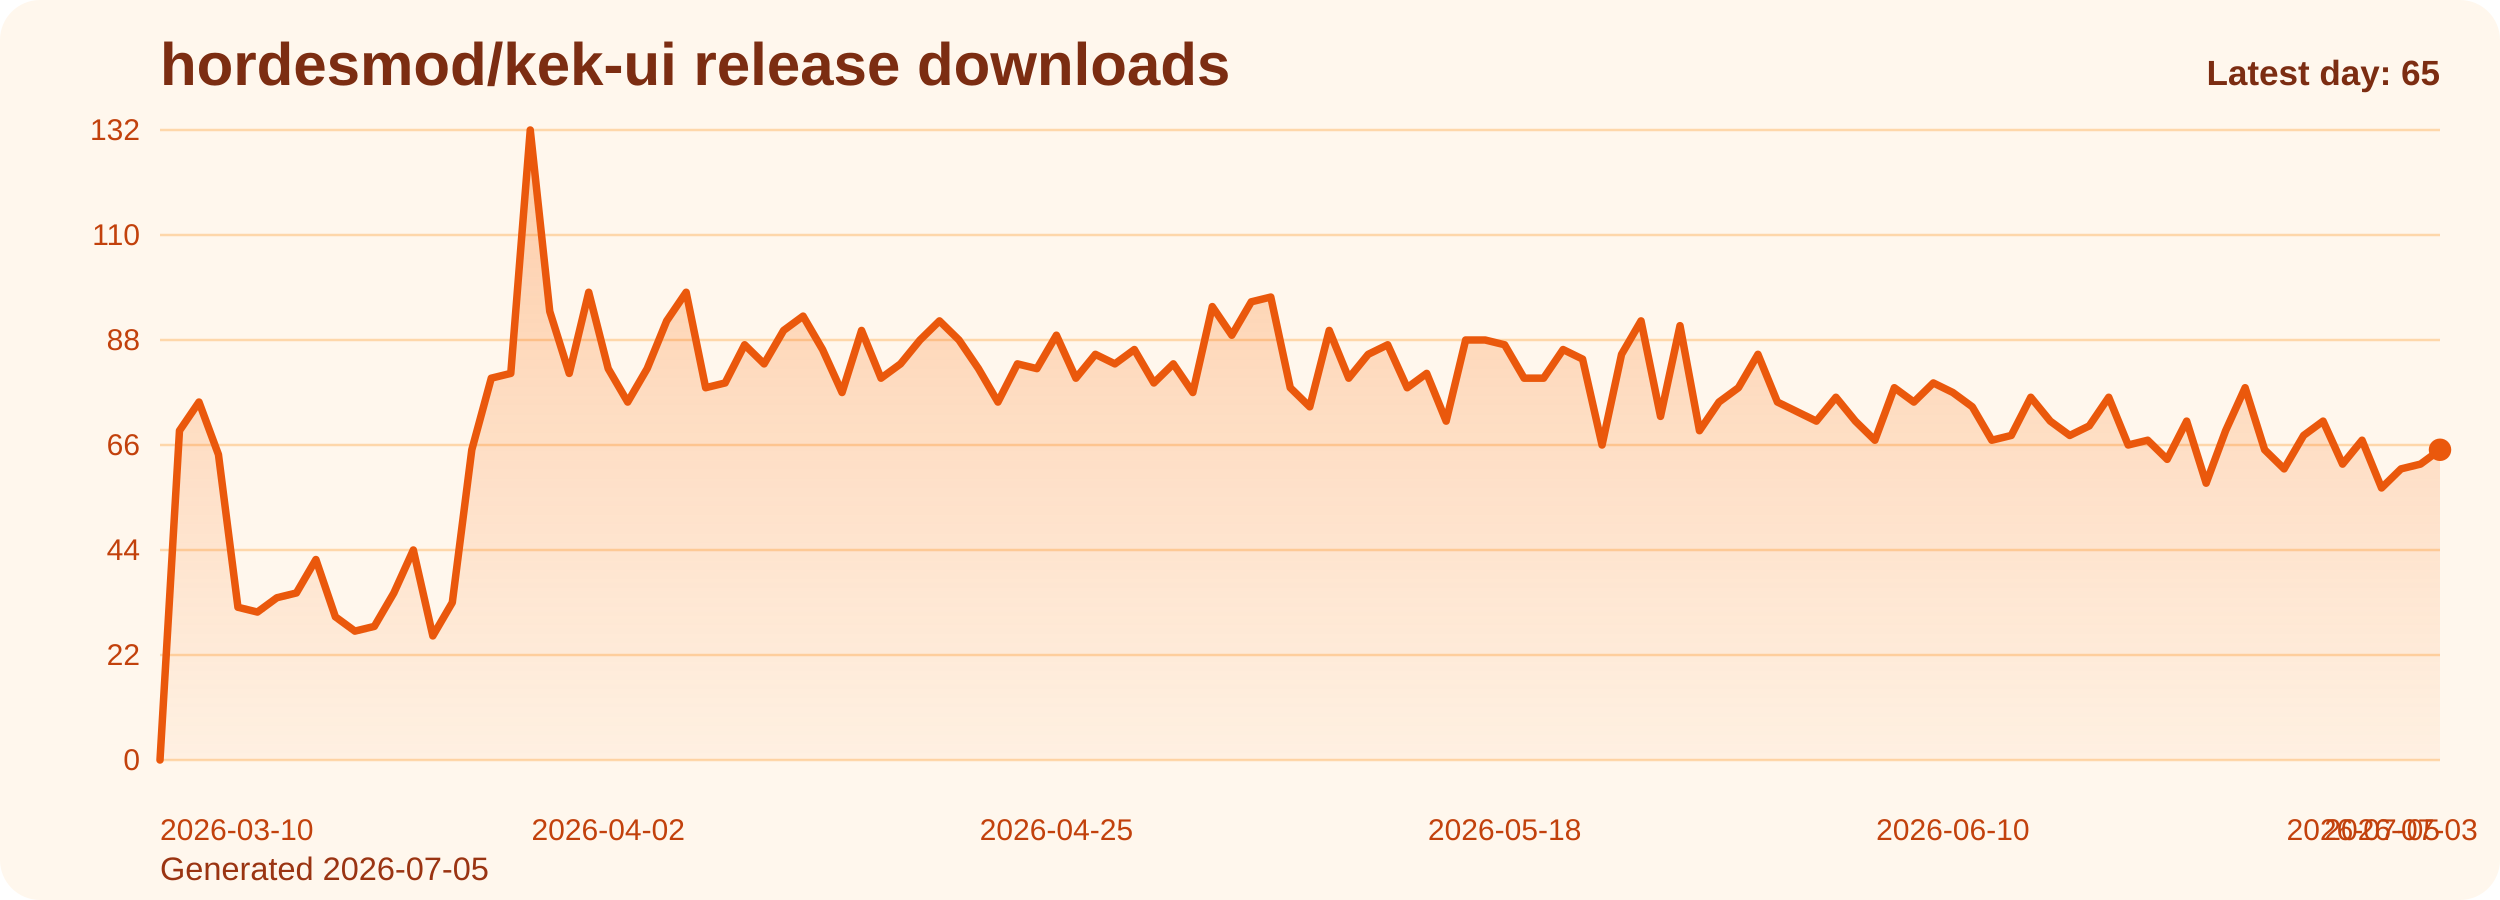
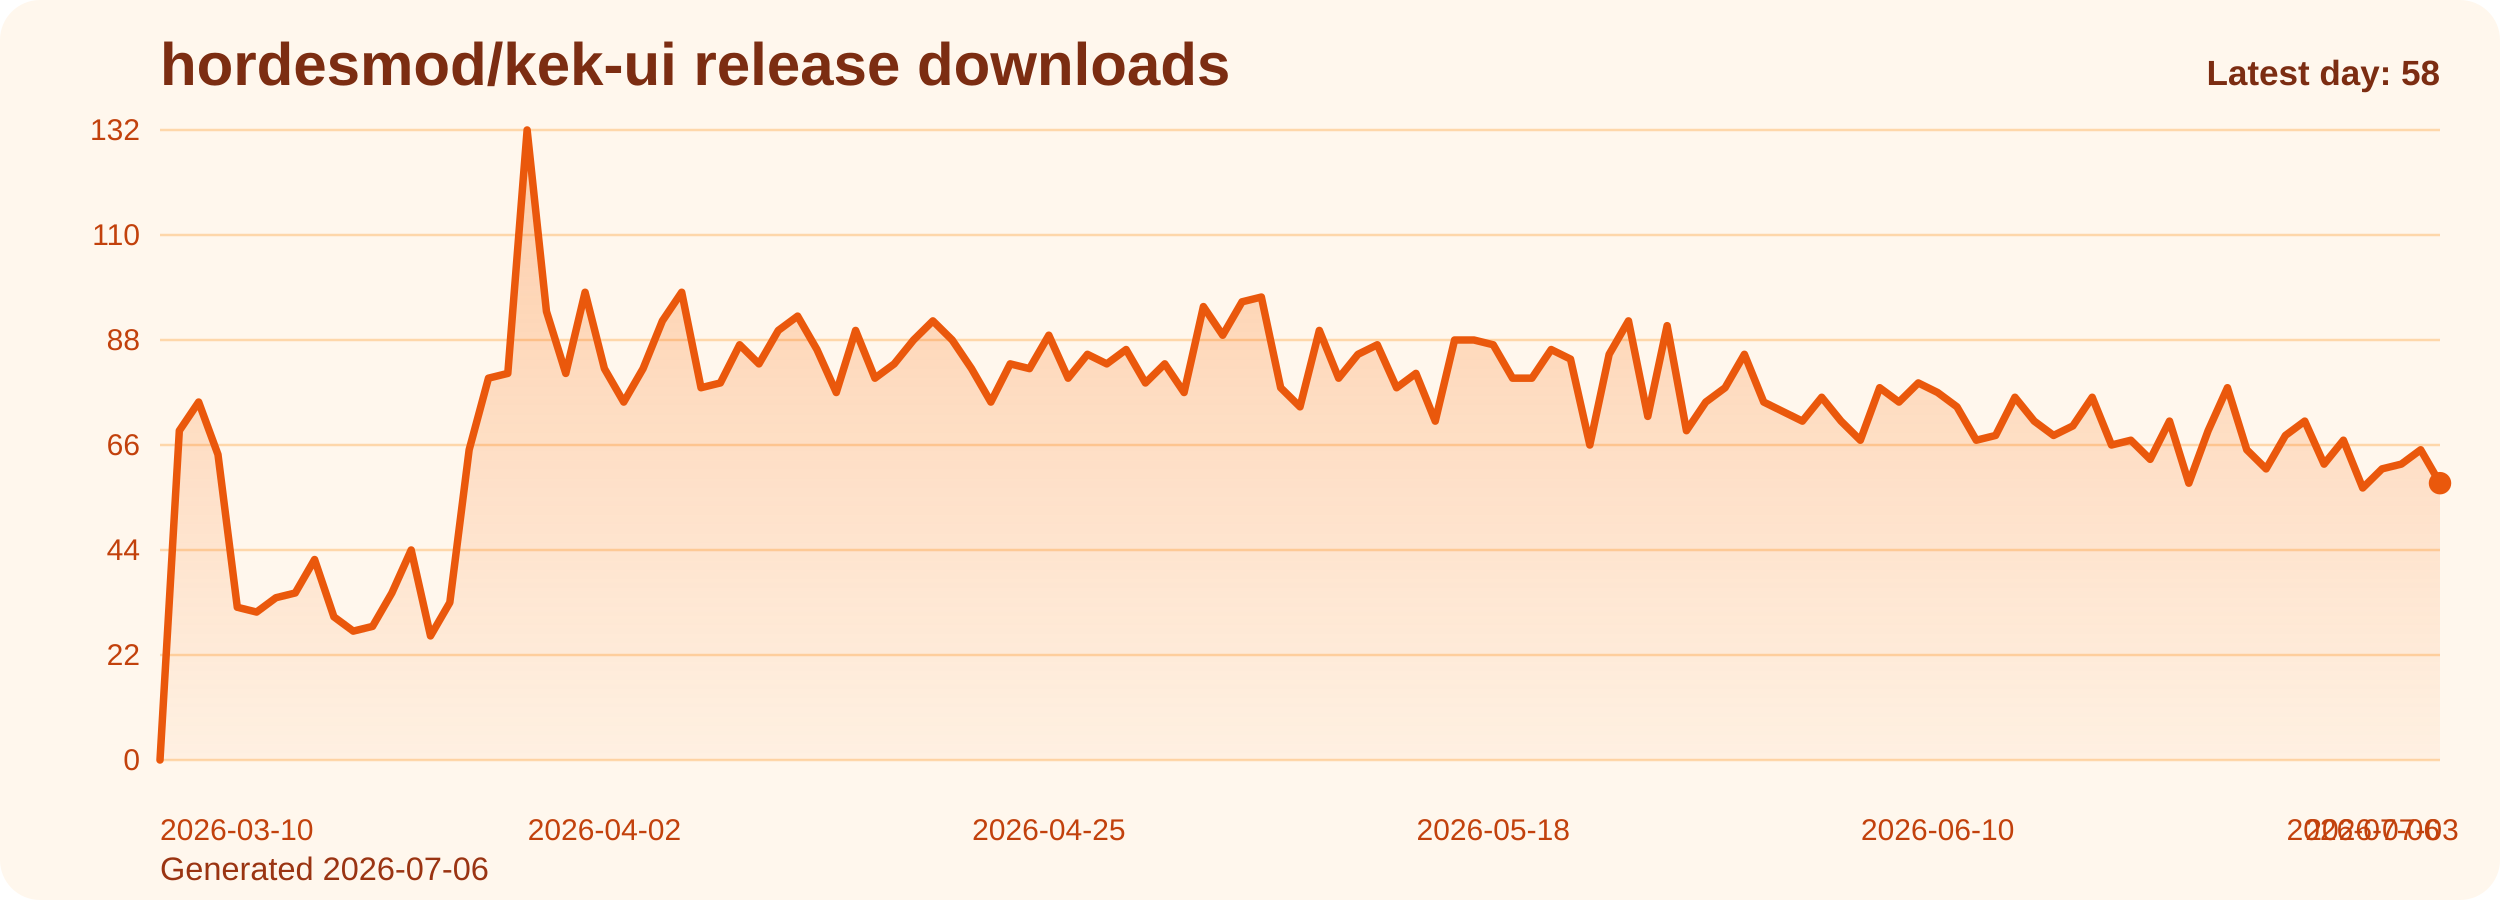
<svg xmlns="http://www.w3.org/2000/svg" viewBox="0 0 1000 360" role="img" aria-label="hordesmod/kek-ui release downloads chart">
  <defs>
    <linearGradient id="fill-daily-orange" x1="0" y1="0" x2="0" y2="1">
      <stop offset="0%" stop-color="#f97316" stop-opacity="0.32" />
      <stop offset="100%" stop-color="#f97316" stop-opacity="0.05" />
    </linearGradient>
    <style>
      .bg { fill: #fff7ed; }
      .title { font: 700 24px Arial, sans-serif; fill: #7c2d12; }
      .sub { font: 400 13px Arial, sans-serif; fill: #9a3412; }
      .grid { stroke: #fed7aa; stroke-width: 1; }
      .axis { font: 400 12px Arial, sans-serif; fill: #c2410c; }
      .line { fill: none; stroke: #ea580c; stroke-width: 3; stroke-linecap: round; stroke-linejoin: round; }
      .dot { fill: #ea580c; }
      .value { font: 600 11px Arial, sans-serif; fill: #9a3412; }
      .latest { font: 700 14px Arial, sans-serif; fill: #7c2d12; }
    </style>
  </defs>
  <rect class="bg" x="0" y="0" width="1000" height="360" rx="16" />
  <text class="title" x="64" y="34">hordesmod/kek-ui release downloads</text>
-   <text class="sub" x="64" y="352">Generated 2026-07-05</text>
+   <text class="sub" x="64" y="352">Generated 2026-07-06</text>
  <line x1="64" y1="52.00" x2="976" y2="52.00" class="grid" />
  <text x="56" y="56.00" text-anchor="end" class="axis">132</text>
  <line x1="64" y1="94.00" x2="976" y2="94.00" class="grid" />
  <text x="56" y="98.00" text-anchor="end" class="axis">110</text>
  <line x1="64" y1="136.00" x2="976" y2="136.00" class="grid" />
  <text x="56" y="140.00" text-anchor="end" class="axis">88</text>
  <line x1="64" y1="178.00" x2="976" y2="178.00" class="grid" />
  <text x="56" y="182.00" text-anchor="end" class="axis">66</text>
  <line x1="64" y1="220.00" x2="976" y2="220.00" class="grid" />
  <text x="56" y="224.00" text-anchor="end" class="axis">44</text>
  <line x1="64" y1="262.00" x2="976" y2="262.00" class="grid" />
  <text x="56" y="266.00" text-anchor="end" class="axis">22</text>
  <line x1="64" y1="304.00" x2="976" y2="304.00" class="grid" />
  <text x="56" y="308.00" text-anchor="end" class="axis">0</text>
-   <path d="M 64.00 304 L 64.00 304.00 L 71.79 172.27 L 79.59 160.82 L 87.38 181.82 L 95.18 242.91 L 102.97 244.82 L 110.77 239.09 L 118.56 237.18 L 126.36 223.82 L 134.15 246.73 L 141.95 252.45 L 149.74 250.55 L 157.54 237.18 L 165.33 220.00 L 173.13 254.36 L 180.92 241.00 L 188.72 179.91 L 196.51 151.27 L 204.31 149.36 L 212.10 52.00 L 219.90 124.55 L 227.69 149.36 L 235.49 116.91 L 243.28 147.45 L 251.08 160.82 L 258.87 147.45 L 266.67 128.36 L 274.46 116.91 L 282.26 155.09 L 290.05 153.18 L 297.85 137.91 L 305.64 145.55 L 313.44 132.18 L 321.23 126.45 L 329.03 139.82 L 336.82 157.00 L 344.62 132.18 L 352.41 151.27 L 360.21 145.55 L 368.00 136.00 L 375.79 128.36 L 383.59 136.00 L 391.38 147.45 L 399.18 160.82 L 406.97 145.55 L 414.77 147.45 L 422.56 134.09 L 430.36 151.27 L 438.15 141.73 L 445.95 145.55 L 453.74 139.82 L 461.54 153.18 L 469.33 145.55 L 477.13 157.00 L 484.92 122.64 L 492.72 134.09 L 500.51 120.73 L 508.31 118.82 L 516.10 155.09 L 523.90 162.73 L 531.69 132.18 L 539.49 151.27 L 547.28 141.73 L 555.08 137.91 L 562.87 155.09 L 570.67 149.36 L 578.46 168.45 L 586.26 136.00 L 594.05 136.00 L 601.85 137.91 L 609.64 151.27 L 617.44 151.27 L 625.23 139.82 L 633.03 143.64 L 640.82 178.00 L 648.62 141.73 L 656.41 128.36 L 664.21 166.55 L 672.00 130.27 L 679.79 172.27 L 687.59 160.82 L 695.38 155.09 L 703.18 141.73 L 710.97 160.82 L 718.77 164.64 L 726.56 168.45 L 734.36 158.91 L 742.15 168.45 L 749.95 176.09 L 757.74 155.09 L 765.54 160.82 L 773.33 153.18 L 781.13 157.00 L 788.92 162.73 L 796.72 176.09 L 804.51 174.18 L 812.31 158.91 L 820.10 168.45 L 827.90 174.18 L 835.69 170.36 L 843.49 158.91 L 851.28 178.00 L 859.08 176.09 L 866.87 183.73 L 874.67 168.45 L 882.46 193.27 L 890.26 172.27 L 898.05 155.09 L 905.85 179.91 L 913.64 187.55 L 921.44 174.18 L 929.23 168.45 L 937.03 185.64 L 944.82 176.09 L 952.62 195.18 L 960.41 187.55 L 968.21 185.64 L 976.00 179.91 L 976.00 304 Z" fill="url(#fill-daily-orange)" />
-   <polyline class="line" points="64.00,304.00 71.79,172.27 79.59,160.82 87.38,181.82 95.18,242.91 102.97,244.82 110.77,239.09 118.56,237.18 126.36,223.82 134.15,246.73 141.95,252.45 149.74,250.55 157.54,237.18 165.33,220.00 173.13,254.36 180.92,241.00 188.72,179.91 196.51,151.27 204.31,149.36 212.10,52.00 219.90,124.55 227.69,149.36 235.49,116.91 243.28,147.45 251.08,160.82 258.87,147.45 266.67,128.36 274.46,116.91 282.26,155.09 290.05,153.18 297.85,137.91 305.64,145.55 313.44,132.18 321.23,126.45 329.03,139.82 336.82,157.00 344.62,132.18 352.41,151.27 360.21,145.55 368.00,136.00 375.79,128.36 383.59,136.00 391.38,147.45 399.18,160.82 406.97,145.55 414.77,147.45 422.56,134.09 430.36,151.27 438.15,141.73 445.95,145.55 453.74,139.82 461.54,153.18 469.33,145.55 477.13,157.00 484.92,122.64 492.72,134.09 500.51,120.73 508.31,118.82 516.10,155.09 523.90,162.73 531.69,132.18 539.49,151.27 547.28,141.73 555.08,137.91 562.87,155.09 570.67,149.36 578.46,168.45 586.26,136.00 594.05,136.00 601.85,137.91 609.64,151.27 617.44,151.27 625.23,139.82 633.03,143.64 640.82,178.00 648.62,141.73 656.41,128.36 664.21,166.55 672.00,130.27 679.79,172.27 687.59,160.82 695.38,155.09 703.18,141.73 710.97,160.82 718.77,164.64 726.56,168.45 734.36,158.91 742.15,168.45 749.95,176.09 757.74,155.09 765.54,160.82 773.33,153.18 781.13,157.00 788.92,162.73 796.72,176.09 804.51,174.18 812.31,158.91 820.10,168.45 827.90,174.18 835.69,170.36 843.49,158.91 851.28,178.00 859.08,176.09 866.87,183.73 874.67,168.45 882.46,193.27 890.26,172.27 898.05,155.09 905.85,179.91 913.64,187.55 921.44,174.18 929.23,168.45 937.03,185.64 944.82,176.09 952.62,195.18 960.41,187.55 968.21,185.64 976.00,179.91" />
-   <circle class="dot" cx="976.00" cy="179.91" r="4.5" />
+   <path d="M 64.00 304 L 64.00 304.00 L 71.73 172.27 L 79.46 160.82 L 87.19 181.82 L 94.92 242.91 L 102.64 244.82 L 110.37 239.09 L 118.10 237.18 L 125.83 223.82 L 133.56 246.73 L 141.29 252.45 L 149.02 250.55 L 156.75 237.18 L 164.47 220.00 L 172.20 254.36 L 179.93 241.00 L 187.66 179.91 L 195.39 151.27 L 203.12 149.36 L 210.85 52.00 L 218.58 124.55 L 226.31 149.36 L 234.03 116.91 L 241.76 147.45 L 249.49 160.82 L 257.22 147.45 L 264.95 128.36 L 272.68 116.91 L 280.41 155.09 L 288.14 153.18 L 295.86 137.91 L 303.59 145.55 L 311.32 132.18 L 319.05 126.45 L 326.78 139.82 L 334.51 157.00 L 342.24 132.18 L 349.97 151.27 L 357.69 145.55 L 365.42 136.00 L 373.15 128.36 L 380.88 136.00 L 388.61 147.45 L 396.34 160.82 L 404.07 145.55 L 411.80 147.45 L 419.53 134.09 L 427.25 151.27 L 434.98 141.73 L 442.71 145.55 L 450.44 139.82 L 458.17 153.18 L 465.90 145.55 L 473.63 157.00 L 481.36 122.64 L 489.08 134.09 L 496.81 120.73 L 504.54 118.82 L 512.27 155.09 L 520.00 162.73 L 527.73 132.18 L 535.46 151.27 L 543.19 141.73 L 550.92 137.91 L 558.64 155.09 L 566.37 149.36 L 574.10 168.45 L 581.83 136.00 L 589.56 136.00 L 597.29 137.91 L 605.02 151.27 L 612.75 151.27 L 620.47 139.82 L 628.20 143.64 L 635.93 178.00 L 643.66 141.73 L 651.39 128.36 L 659.12 166.55 L 666.85 130.27 L 674.58 172.27 L 682.31 160.82 L 690.03 155.09 L 697.76 141.73 L 705.49 160.82 L 713.22 164.64 L 720.95 168.45 L 728.68 158.91 L 736.41 168.45 L 744.14 176.09 L 751.86 155.09 L 759.59 160.82 L 767.32 153.18 L 775.05 157.00 L 782.78 162.73 L 790.51 176.09 L 798.24 174.18 L 805.97 158.91 L 813.69 168.45 L 821.42 174.18 L 829.15 170.36 L 836.88 158.91 L 844.61 178.00 L 852.34 176.09 L 860.07 183.73 L 867.80 168.45 L 875.53 193.27 L 883.25 172.27 L 890.98 155.09 L 898.71 179.91 L 906.44 187.55 L 914.17 174.18 L 921.90 168.45 L 929.63 185.64 L 937.36 176.09 L 945.08 195.18 L 952.81 187.55 L 960.54 185.64 L 968.27 179.91 L 976.00 193.27 L 976.00 304 Z" fill="url(#fill-daily-orange)" />
+   <polyline class="line" points="64.00,304.00 71.73,172.27 79.46,160.82 87.19,181.82 94.92,242.91 102.64,244.82 110.37,239.09 118.10,237.18 125.83,223.82 133.56,246.73 141.29,252.45 149.02,250.55 156.75,237.18 164.47,220.00 172.20,254.36 179.93,241.00 187.66,179.91 195.39,151.27 203.12,149.36 210.85,52.00 218.58,124.55 226.31,149.36 234.03,116.91 241.76,147.45 249.49,160.82 257.22,147.45 264.95,128.36 272.68,116.91 280.41,155.09 288.14,153.18 295.86,137.91 303.59,145.55 311.32,132.18 319.05,126.45 326.78,139.82 334.51,157.00 342.24,132.18 349.97,151.27 357.69,145.55 365.42,136.00 373.15,128.36 380.88,136.00 388.61,147.45 396.34,160.82 404.07,145.55 411.80,147.45 419.53,134.09 427.25,151.27 434.98,141.73 442.71,145.55 450.44,139.82 458.17,153.18 465.90,145.55 473.63,157.00 481.36,122.64 489.08,134.09 496.81,120.73 504.54,118.82 512.27,155.09 520.00,162.73 527.73,132.18 535.46,151.27 543.19,141.73 550.92,137.91 558.64,155.09 566.37,149.36 574.10,168.45 581.83,136.00 589.56,136.00 597.29,137.91 605.02,151.27 612.75,151.27 620.47,139.82 628.20,143.64 635.93,178.00 643.66,141.73 651.39,128.36 659.12,166.55 666.85,130.27 674.58,172.27 682.31,160.82 690.03,155.09 697.76,141.73 705.49,160.82 713.22,164.64 720.95,168.45 728.68,158.91 736.41,168.45 744.14,176.09 751.86,155.09 759.59,160.82 767.32,153.18 775.05,157.00 782.78,162.73 790.51,176.09 798.24,174.18 805.97,158.91 813.69,168.45 821.42,174.18 829.15,170.36 836.88,158.91 844.61,178.00 852.34,176.09 860.07,183.73 867.80,168.45 875.53,193.27 883.25,172.27 890.98,155.09 898.71,179.91 906.44,187.55 914.17,174.18 921.90,168.45 929.63,185.64 937.36,176.09 945.08,195.18 952.81,187.55 960.54,185.64 968.27,179.91 976.00,193.27" />
+   <circle class="dot" cx="976.00" cy="193.27" r="4.5" />
  <text class="axis" x="64.00" y="336" text-anchor="start">2026-03-10</text>
-   <text class="axis" x="243.28" y="336" text-anchor="middle">2026-04-02</text>
-   <text class="axis" x="422.56" y="336" text-anchor="middle">2026-04-25</text>
-   <text class="axis" x="601.85" y="336" text-anchor="middle">2026-05-18</text>
-   <text class="axis" x="781.13" y="336" text-anchor="middle">2026-06-10</text>
-   <text class="axis" x="960.41" y="336" text-anchor="middle">2026-07-03</text>
-   <text class="axis" x="976.00" y="336" text-anchor="end">2026-07-05</text>
-   <text class="latest" x="976" y="34" text-anchor="end">Latest day: 65</text>
+   <text class="axis" x="241.76" y="336" text-anchor="middle">2026-04-02</text>
+   <text class="axis" x="419.53" y="336" text-anchor="middle">2026-04-25</text>
+   <text class="axis" x="597.29" y="336" text-anchor="middle">2026-05-18</text>
+   <text class="axis" x="775.05" y="336" text-anchor="middle">2026-06-10</text>
+   <text class="axis" x="952.81" y="336" text-anchor="middle">2026-07-03</text>
+   <text class="axis" x="976.00" y="336" text-anchor="end">2026-07-06</text>
+   <text class="latest" x="976" y="34" text-anchor="end">Latest day: 58</text>
</svg>
